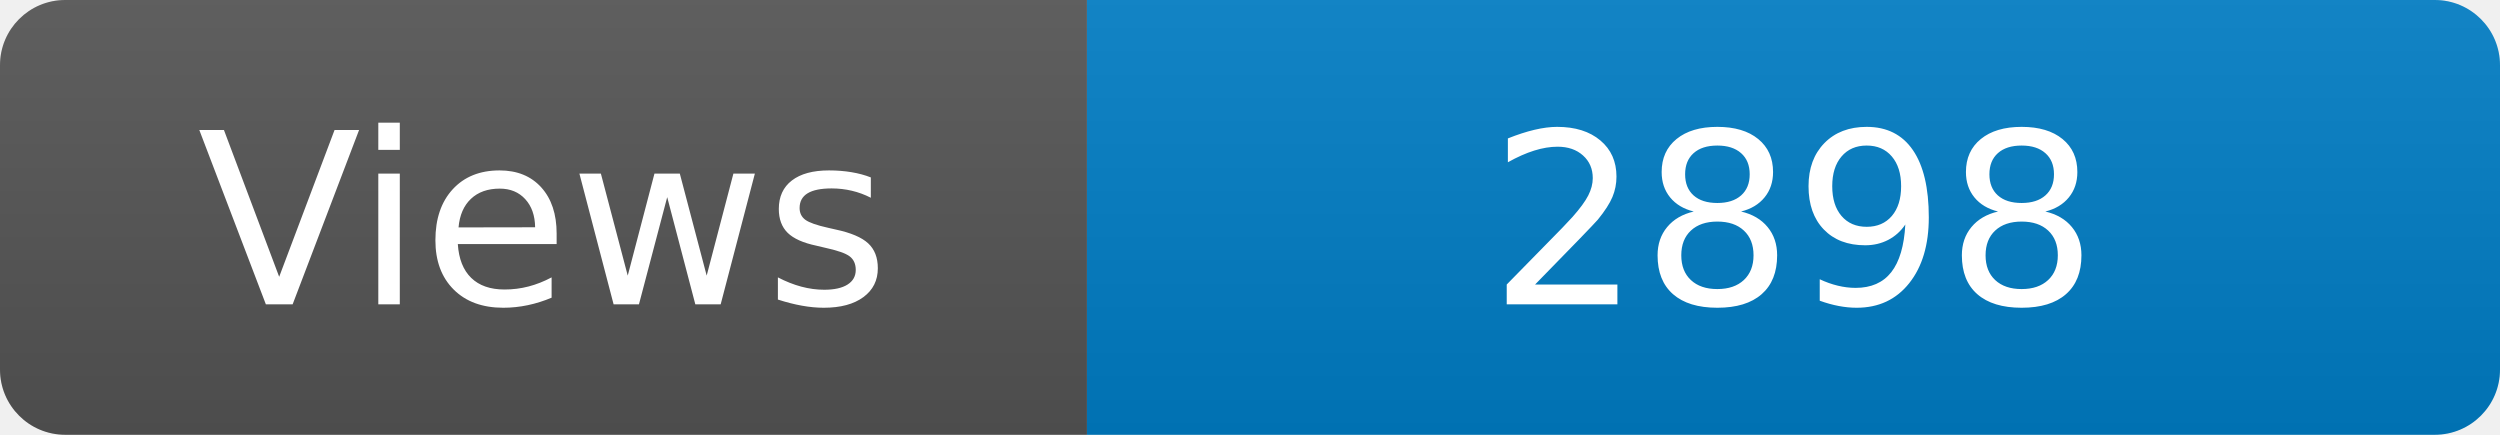
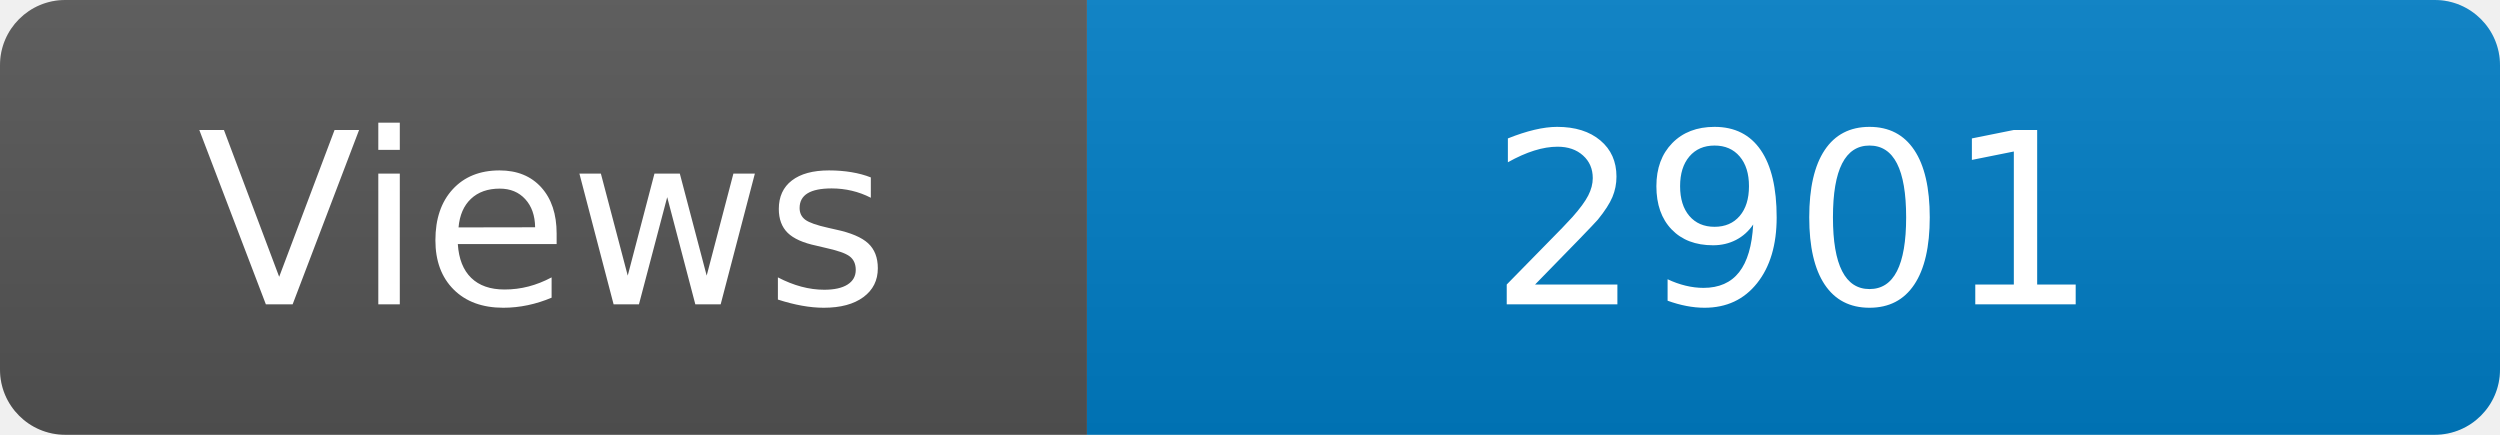
<svg xmlns="http://www.w3.org/2000/svg" width="115" height="20" role="img" aria-label="Maintained?: yes">
  <linearGradient id="s" x2="0" y2="100%">
    <stop offset="0" stop-color="#bbb" stop-opacity=".1" />
    <stop offset="1" stop-opacity=".1" />
  </linearGradient>
  <clipPath id="r">
    <rect width="115" height="20" rx="3" fill="#fff" />
  </clipPath>
  <g clip-path="url(#r)">
    <rect width="50" height="20" fill="#555" />
    <rect x="50" width="160" height="20" fill="#007ec6" />
    <rect width="115" height="20" fill="url(#s)" />
  </g>
  <g fill="#fff" text-anchor="middle" font-family="Verdana,Geneva,DejaVu Sans,sans-serif" font-size="110">
    <text x="250" y="140" transform="scale(.1)" fill="#fff">Views</text>
-     <text x="825" y="140" transform="scale(.1)" fill="#fff">2898</text>
+     <text x="825" y="140" transform="scale(.1)" fill="#fff">2901</text>
  </g>
</svg>
